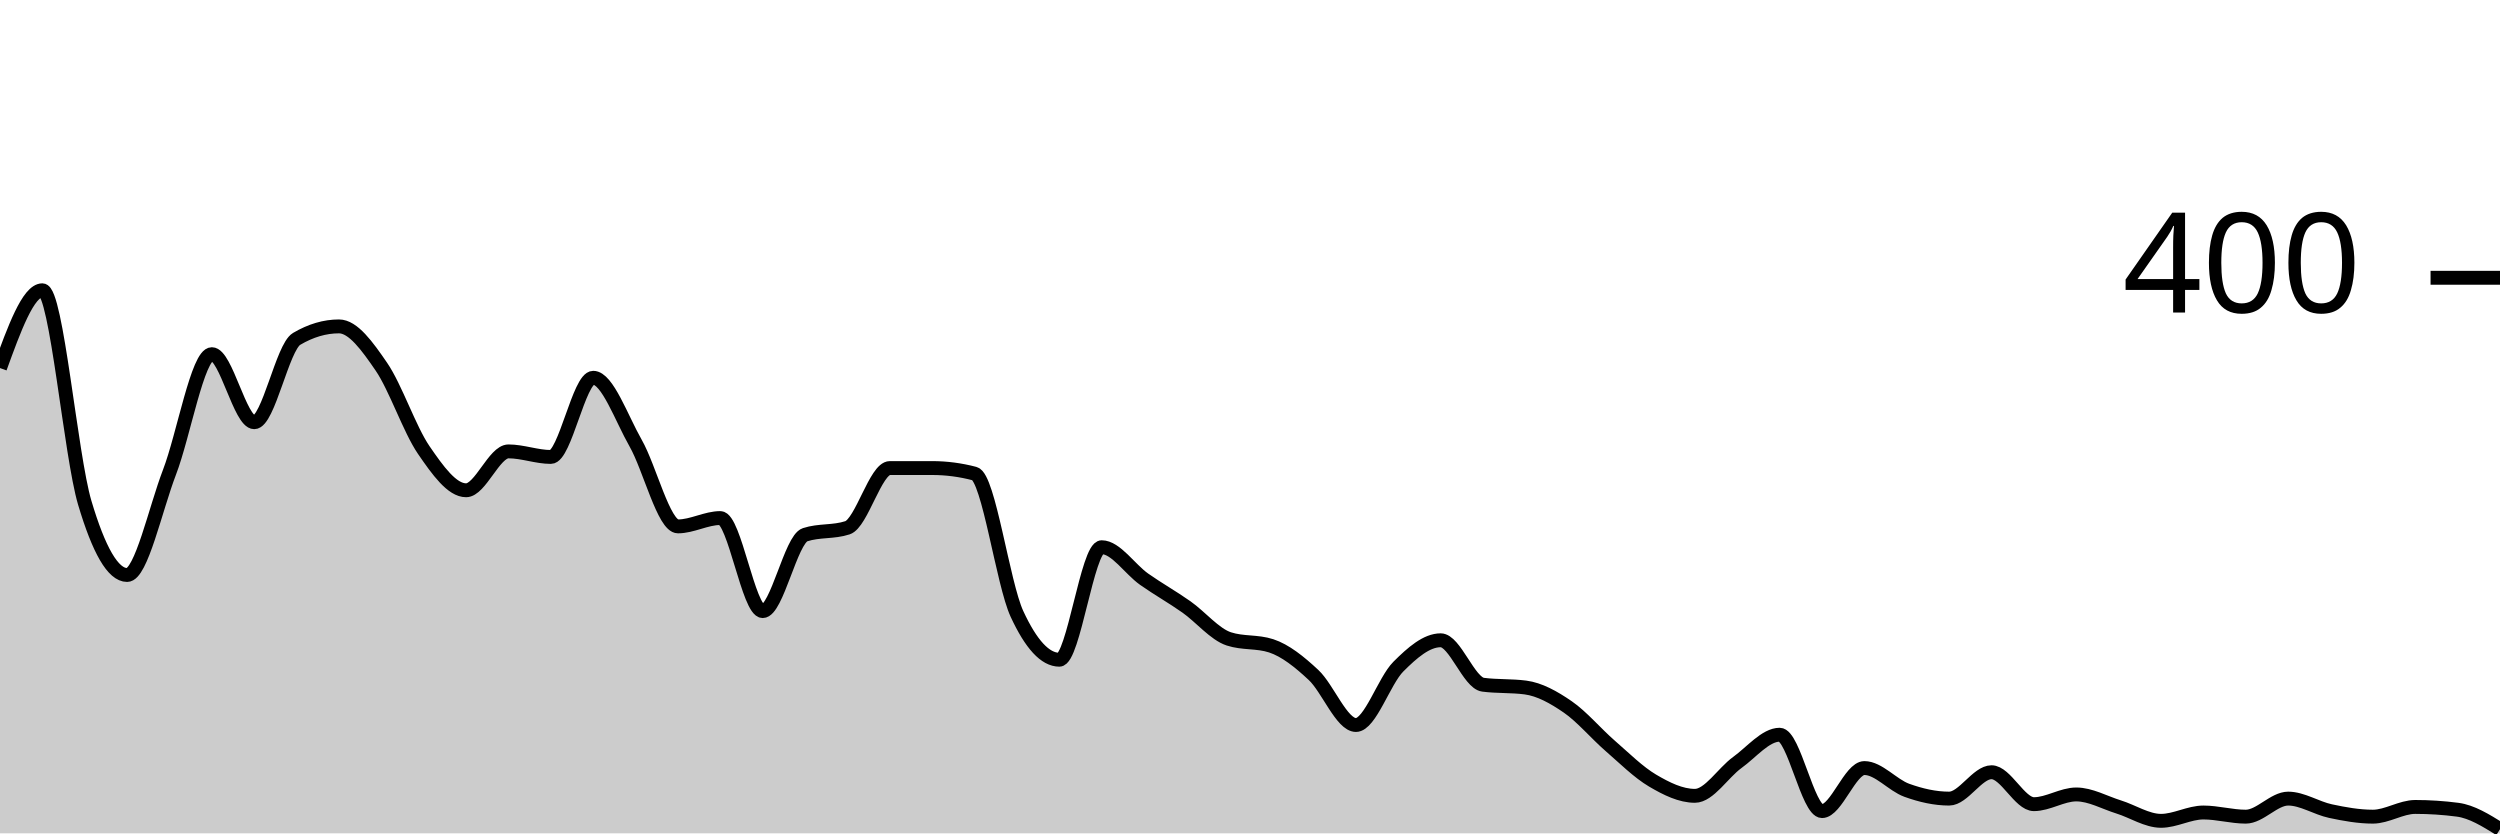
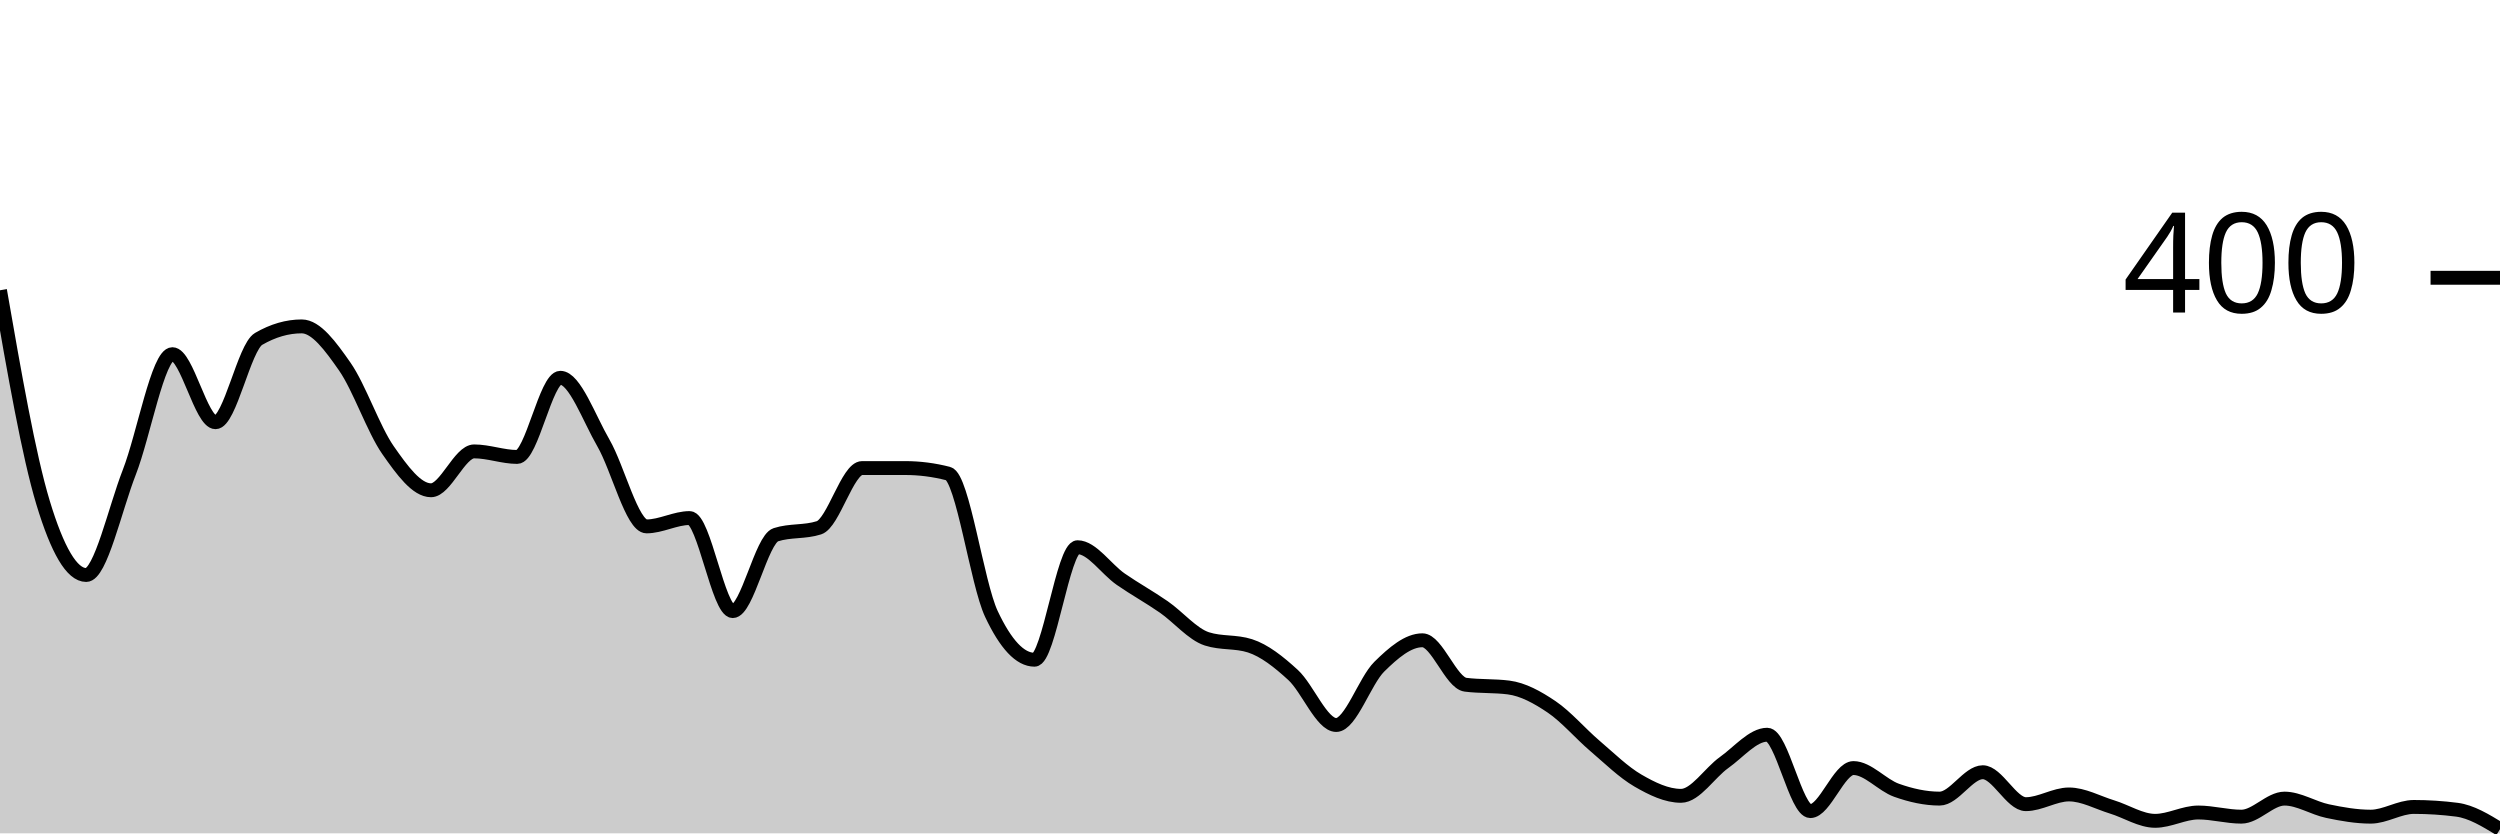
<svg xmlns="http://www.w3.org/2000/svg" viewBox="0 0 180 60">
  <g transform="translate(0,20)">
-     <path class="area" fill="rgba(0, 0, 0, 0.2)" d="M0,6.5C1.017,3.7,2.034,0.9,3.051,0.9C4.068,0.9,5.085,12.783,6.102,16.2C7.119,19.617,8.136,21.4,9.153,21.4C10.169,21.4,11.186,16.65,12.203,14C13.22,11.35,14.237,5.5,15.254,5.5C16.271,5.5,17.288,10.4,18.305,10.4C19.322,10.4,20.339,5,21.356,4.4C22.373,3.8,23.39,3.5,24.407,3.5C25.424,3.5,26.441,4.917,27.458,6.4C28.475,7.883,29.492,10.917,30.508,12.4C31.525,13.883,32.542,15.3,33.559,15.3C34.576,15.3,35.593,12.5,36.61,12.5C37.627,12.5,38.644,12.9,39.661,12.9C40.678,12.9,41.695,7.2,42.712,7.2C43.729,7.2,44.746,10.117,45.763,11.9C46.78,13.683,47.797,17.9,48.814,17.9C49.831,17.9,50.847,17.3,51.864,17.3C52.881,17.3,53.898,24,54.915,24C55.932,24,56.949,18.833,57.966,18.5C58.983,18.167,60,18.333,61.017,18C62.034,17.667,63.051,13.7,64.068,13.7C65.085,13.7,66.102,13.7,67.119,13.7C68.136,13.7,69.153,13.833,70.169,14.1C71.186,14.367,72.203,22,73.22,24.2C74.237,26.4,75.254,27.5,76.271,27.5C77.288,27.5,78.305,19.4,79.322,19.4C80.339,19.4,81.356,20.983,82.373,21.7C83.39,22.417,84.407,22.983,85.424,23.7C86.441,24.417,87.458,25.667,88.475,26C89.492,26.333,90.508,26.167,91.525,26.5C92.542,26.833,93.559,27.65,94.576,28.6C95.593,29.55,96.61,32.2,97.627,32.2C98.644,32.2,99.661,29.017,100.678,28C101.695,26.983,102.712,26.1,103.729,26.1C104.746,26.1,105.763,29.167,106.78,29.3C107.797,29.433,108.814,29.367,109.831,29.5C110.847,29.633,111.864,30.2,112.881,30.9C113.898,31.6,114.915,32.817,115.932,33.7C116.949,34.583,117.966,35.6,118.983,36.2C120,36.8,121.017,37.3,122.034,37.3C123.051,37.3,124.068,35.633,125.085,34.9C126.102,34.167,127.119,32.9,128.136,32.9C129.153,32.9,130.169,38.4,131.186,38.4C132.203,38.4,133.22,35.3,134.237,35.3C135.254,35.3,136.271,36.533,137.288,36.9C138.305,37.267,139.322,37.5,140.339,37.5C141.356,37.5,142.373,35.6,143.39,35.6C144.407,35.6,145.424,37.9,146.441,37.9C147.458,37.9,148.475,37.2,149.492,37.2C150.508,37.2,151.525,37.783,152.542,38.1C153.559,38.417,154.576,39.1,155.593,39.1C156.61,39.1,157.627,38.5,158.644,38.5C159.661,38.5,160.678,38.8,161.695,38.8C162.712,38.8,163.729,37.5,164.746,37.5C165.763,37.5,166.78,38.183,167.797,38.4C168.814,38.617,169.831,38.8,170.847,38.8C171.864,38.8,172.881,38.1,173.898,38.1C174.915,38.1,175.932,38.167,176.949,38.3C177.966,38.433,178.983,39.067,180,39.7L180,40C178.983,40,177.966,40,176.949,40C175.932,40,174.915,40,173.898,40C172.881,40,171.864,40,170.847,40C169.831,40,168.814,40,167.797,40C166.78,40,165.763,40,164.746,40C163.729,40,162.712,40,161.695,40C160.678,40,159.661,40,158.644,40C157.627,40,156.61,40,155.593,40C154.576,40,153.559,40,152.542,40C151.525,40,150.508,40,149.492,40C148.475,40,147.458,40,146.441,40C145.424,40,144.407,40,143.39,40C142.373,40,141.356,40,140.339,40C139.322,40,138.305,40,137.288,40C136.271,40,135.254,40,134.237,40C133.22,40,132.203,40,131.186,40C130.169,40,129.153,40,128.136,40C127.119,40,126.102,40,125.085,40C124.068,40,123.051,40,122.034,40C121.017,40,120,40,118.983,40C117.966,40,116.949,40,115.932,40C114.915,40,113.898,40,112.881,40C111.864,40,110.847,40,109.831,40C108.814,40,107.797,40,106.78,40C105.763,40,104.746,40,103.729,40C102.712,40,101.695,40,100.678,40C99.661,40,98.644,40,97.627,40C96.61,40,95.593,40,94.576,40C93.559,40,92.542,40,91.525,40C90.508,40,89.492,40,88.475,40C87.458,40,86.441,40,85.424,40C84.407,40,83.39,40,82.373,40C81.356,40,80.339,40,79.322,40C78.305,40,77.288,40,76.271,40C75.254,40,74.237,40,73.22,40C72.203,40,71.186,40,70.169,40C69.153,40,68.136,40,67.119,40C66.102,40,65.085,40,64.068,40C63.051,40,62.034,40,61.017,40C60,40,58.983,40,57.966,40C56.949,40,55.932,40,54.915,40C53.898,40,52.881,40,51.864,40C50.847,40,49.831,40,48.814,40C47.797,40,46.78,40,45.763,40C44.746,40,43.729,40,42.712,40C41.695,40,40.678,40,39.661,40C38.644,40,37.627,40,36.61,40C35.593,40,34.576,40,33.559,40C32.542,40,31.525,40,30.508,40C29.492,40,28.475,40,27.458,40C26.441,40,25.424,40,24.407,40C23.39,40,22.373,40,21.356,40C20.339,40,19.322,40,18.305,40C17.288,40,16.271,40,15.254,40C14.237,40,13.22,40,12.203,40C11.186,40,10.169,40,9.153,40C8.136,40,7.119,40,6.102,40C5.085,40,4.068,40,3.051,40C2.034,40,1.017,40,0,40Z" />
-     <path class="line" stroke="black" fill="none" d="M0,6.5C1.017,3.7,2.034,0.9,3.051,0.9C4.068,0.9,5.085,12.783,6.102,16.2C7.119,19.617,8.136,21.4,9.153,21.4C10.169,21.4,11.186,16.65,12.203,14C13.22,11.35,14.237,5.5,15.254,5.5C16.271,5.5,17.288,10.4,18.305,10.4C19.322,10.4,20.339,5,21.356,4.4C22.373,3.8,23.39,3.5,24.407,3.5C25.424,3.5,26.441,4.917,27.458,6.4C28.475,7.883,29.492,10.917,30.508,12.4C31.525,13.883,32.542,15.3,33.559,15.3C34.576,15.3,35.593,12.5,36.61,12.5C37.627,12.5,38.644,12.9,39.661,12.9C40.678,12.9,41.695,7.2,42.712,7.2C43.729,7.2,44.746,10.117,45.763,11.9C46.78,13.683,47.797,17.9,48.814,17.9C49.831,17.9,50.847,17.3,51.864,17.3C52.881,17.3,53.898,24,54.915,24C55.932,24,56.949,18.833,57.966,18.5C58.983,18.167,60,18.333,61.017,18C62.034,17.667,63.051,13.7,64.068,13.7C65.085,13.7,66.102,13.7,67.119,13.7C68.136,13.7,69.153,13.833,70.169,14.1C71.186,14.367,72.203,22,73.22,24.2C74.237,26.4,75.254,27.5,76.271,27.5C77.288,27.5,78.305,19.4,79.322,19.4C80.339,19.4,81.356,20.983,82.373,21.7C83.39,22.417,84.407,22.983,85.424,23.7C86.441,24.417,87.458,25.667,88.475,26C89.492,26.333,90.508,26.167,91.525,26.5C92.542,26.833,93.559,27.65,94.576,28.6C95.593,29.55,96.61,32.2,97.627,32.2C98.644,32.2,99.661,29.017,100.678,28C101.695,26.983,102.712,26.1,103.729,26.1C104.746,26.1,105.763,29.167,106.78,29.3C107.797,29.433,108.814,29.367,109.831,29.5C110.847,29.633,111.864,30.2,112.881,30.9C113.898,31.6,114.915,32.817,115.932,33.7C116.949,34.583,117.966,35.6,118.983,36.2C120,36.8,121.017,37.3,122.034,37.3C123.051,37.3,124.068,35.633,125.085,34.9C126.102,34.167,127.119,32.9,128.136,32.9C129.153,32.9,130.169,38.4,131.186,38.4C132.203,38.4,133.22,35.3,134.237,35.3C135.254,35.3,136.271,36.533,137.288,36.9C138.305,37.267,139.322,37.5,140.339,37.5C141.356,37.5,142.373,35.6,143.39,35.6C144.407,35.6,145.424,37.9,146.441,37.9C147.458,37.9,148.475,37.2,149.492,37.2C150.508,37.2,151.525,37.783,152.542,38.1C153.559,38.417,154.576,39.1,155.593,39.1C156.61,39.1,157.627,38.5,158.644,38.5C159.661,38.5,160.678,38.8,161.695,38.8C162.712,38.8,163.729,37.5,164.746,37.5C165.763,37.5,166.78,38.183,167.797,38.4C168.814,38.617,169.831,38.8,170.847,38.8C171.864,38.8,172.881,38.1,173.898,38.1C174.915,38.1,175.932,38.167,176.949,38.3C177.966,38.433,178.983,39.067,180,39.7" />
+     <path class="area" fill="rgba(0, 0, 0, 0.2)" d="M0,0.9C1.034,6.842,2.069,12.783,3.103,16.2C4.138,19.617,5.172,21.4,6.207,21.4C7.241,21.4,8.276,16.65,9.31,14C10.345,11.35,11.379,5.5,12.414,5.5C13.448,5.5,14.483,10.4,15.517,10.4C16.552,10.4,17.586,5,18.621,4.4C19.655,3.8,20.69,3.5,21.724,3.5C22.759,3.5,23.793,4.917,24.828,6.4C25.862,7.883,26.897,10.917,27.931,12.4C28.966,13.883,30,15.3,31.034,15.3C32.069,15.3,33.103,12.5,34.138,12.5C35.172,12.5,36.207,12.9,37.241,12.9C38.276,12.9,39.31,7.2,40.345,7.2C41.379,7.2,42.414,10.117,43.448,11.9C44.483,13.683,45.517,17.9,46.552,17.9C47.586,17.9,48.621,17.3,49.655,17.3C50.69,17.3,51.724,24,52.759,24C53.793,24,54.828,18.833,55.862,18.5C56.897,18.167,57.931,18.333,58.966,18C60,17.667,61.034,13.7,62.069,13.7C63.103,13.7,64.138,13.7,65.172,13.7C66.207,13.7,67.241,13.833,68.276,14.1C69.31,14.367,70.345,22,71.379,24.2C72.414,26.4,73.448,27.5,74.483,27.5C75.517,27.5,76.552,19.4,77.586,19.4C78.621,19.4,79.655,20.983,80.69,21.7C81.724,22.417,82.759,22.983,83.793,23.7C84.828,24.417,85.862,25.667,86.897,26C87.931,26.333,88.966,26.167,90,26.5C91.034,26.833,92.069,27.65,93.103,28.6C94.138,29.55,95.172,32.2,96.207,32.2C97.241,32.2,98.276,29.017,99.31,28C100.345,26.983,101.379,26.1,102.414,26.1C103.448,26.1,104.483,29.167,105.517,29.3C106.552,29.433,107.586,29.367,108.621,29.5C109.655,29.633,110.69,30.2,111.724,30.9C112.759,31.6,113.793,32.817,114.828,33.7C115.862,34.583,116.897,35.6,117.931,36.2C118.966,36.8,120,37.3,121.034,37.3C122.069,37.3,123.103,35.633,124.138,34.9C125.172,34.167,126.207,32.9,127.241,32.9C128.276,32.9,129.31,38.4,130.345,38.4C131.379,38.4,132.414,35.3,133.448,35.3C134.483,35.3,135.517,36.533,136.552,36.9C137.586,37.267,138.621,37.5,139.655,37.5C140.69,37.5,141.724,35.6,142.759,35.6C143.793,35.6,144.828,37.9,145.862,37.9C146.897,37.9,147.931,37.2,148.966,37.2C150,37.2,151.034,37.783,152.069,38.1C153.103,38.417,154.138,39.1,155.172,39.1C156.207,39.1,157.241,38.5,158.276,38.5C159.31,38.5,160.345,38.8,161.379,38.8C162.414,38.8,163.448,37.5,164.483,37.5C165.517,37.5,166.552,38.183,167.586,38.4C168.621,38.617,169.655,38.8,170.69,38.8C171.724,38.8,172.759,38.1,173.793,38.1C174.828,38.1,175.862,38.167,176.897,38.3C177.931,38.433,178.966,39.067,180,39.7L180,40C178.966,40,177.931,40,176.897,40C175.862,40,174.828,40,173.793,40C172.759,40,171.724,40,170.69,40C169.655,40,168.621,40,167.586,40C166.552,40,165.517,40,164.483,40C163.448,40,162.414,40,161.379,40C160.345,40,159.31,40,158.276,40C157.241,40,156.207,40,155.172,40C154.138,40,153.103,40,152.069,40C151.034,40,150,40,148.966,40C147.931,40,146.897,40,145.862,40C144.828,40,143.793,40,142.759,40C141.724,40,140.69,40,139.655,40C138.621,40,137.586,40,136.552,40C135.517,40,134.483,40,133.448,40C132.414,40,131.379,40,130.345,40C129.31,40,128.276,40,127.241,40C126.207,40,125.172,40,124.138,40C123.103,40,122.069,40,121.034,40C120,40,118.966,40,117.931,40C116.897,40,115.862,40,114.828,40C113.793,40,112.759,40,111.724,40C110.69,40,109.655,40,108.621,40C107.586,40,106.552,40,105.517,40C104.483,40,103.448,40,102.414,40C101.379,40,100.345,40,99.31,40C98.276,40,97.241,40,96.207,40C95.172,40,94.138,40,93.103,40C92.069,40,91.034,40,90,40C88.966,40,87.931,40,86.897,40C85.862,40,84.828,40,83.793,40C82.759,40,81.724,40,80.69,40C79.655,40,78.621,40,77.586,40C76.552,40,75.517,40,74.483,40C73.448,40,72.414,40,71.379,40C70.345,40,69.31,40,68.276,40C67.241,40,66.207,40,65.172,40C64.138,40,63.103,40,62.069,40C61.034,40,60,40,58.966,40C57.931,40,56.897,40,55.862,40C54.828,40,53.793,40,52.759,40C51.724,40,50.69,40,49.655,40C48.621,40,47.586,40,46.552,40C45.517,40,44.483,40,43.448,40C42.414,40,41.379,40,40.345,40C39.31,40,38.276,40,37.241,40C36.207,40,35.172,40,34.138,40C33.103,40,32.069,40,31.034,40C30,40,28.966,40,27.931,40C26.897,40,25.862,40,24.828,40C23.793,40,22.759,40,21.724,40C20.69,40,19.655,40,18.621,40C17.586,40,16.552,40,15.517,40C14.483,40,13.448,40,12.414,40C11.379,40,10.345,40,9.31,40C8.276,40,7.241,40,6.207,40C5.172,40,4.138,40,3.103,40C2.069,40,1.034,40,0,40Z" />
+     <path class="line" stroke="black" fill="none" d="M0,0.9C1.034,6.842,2.069,12.783,3.103,16.2C4.138,19.617,5.172,21.4,6.207,21.4C7.241,21.4,8.276,16.65,9.31,14C10.345,11.35,11.379,5.5,12.414,5.5C13.448,5.5,14.483,10.4,15.517,10.4C16.552,10.4,17.586,5,18.621,4.4C19.655,3.8,20.69,3.5,21.724,3.5C22.759,3.5,23.793,4.917,24.828,6.4C25.862,7.883,26.897,10.917,27.931,12.4C28.966,13.883,30,15.3,31.034,15.3C32.069,15.3,33.103,12.5,34.138,12.5C35.172,12.5,36.207,12.9,37.241,12.9C38.276,12.9,39.31,7.2,40.345,7.2C41.379,7.2,42.414,10.117,43.448,11.9C44.483,13.683,45.517,17.9,46.552,17.9C47.586,17.9,48.621,17.3,49.655,17.3C50.69,17.3,51.724,24,52.759,24C53.793,24,54.828,18.833,55.862,18.5C56.897,18.167,57.931,18.333,58.966,18C60,17.667,61.034,13.7,62.069,13.7C63.103,13.7,64.138,13.7,65.172,13.7C66.207,13.7,67.241,13.833,68.276,14.1C69.31,14.367,70.345,22,71.379,24.2C72.414,26.4,73.448,27.5,74.483,27.5C75.517,27.5,76.552,19.4,77.586,19.4C78.621,19.4,79.655,20.983,80.69,21.7C81.724,22.417,82.759,22.983,83.793,23.7C84.828,24.417,85.862,25.667,86.897,26C87.931,26.333,88.966,26.167,90,26.5C91.034,26.833,92.069,27.65,93.103,28.6C94.138,29.55,95.172,32.2,96.207,32.2C97.241,32.2,98.276,29.017,99.31,28C100.345,26.983,101.379,26.1,102.414,26.1C103.448,26.1,104.483,29.167,105.517,29.3C106.552,29.433,107.586,29.367,108.621,29.5C109.655,29.633,110.69,30.2,111.724,30.9C112.759,31.6,113.793,32.817,114.828,33.7C115.862,34.583,116.897,35.6,117.931,36.2C118.966,36.8,120,37.3,121.034,37.3C122.069,37.3,123.103,35.633,124.138,34.9C125.172,34.167,126.207,32.9,127.241,32.9C128.276,32.9,129.31,38.4,130.345,38.4C131.379,38.4,132.414,35.3,133.448,35.3C134.483,35.3,135.517,36.533,136.552,36.9C137.586,37.267,138.621,37.5,139.655,37.5C140.69,37.5,141.724,35.6,142.759,35.6C143.793,35.6,144.828,37.9,145.862,37.9C146.897,37.9,147.931,37.2,148.966,37.2C150,37.2,151.034,37.783,152.069,38.1C153.103,38.417,154.138,39.1,155.172,39.1C156.207,39.1,157.241,38.5,158.276,38.5C159.31,38.5,160.345,38.8,161.379,38.8C162.414,38.8,163.448,37.5,164.483,37.5C165.517,37.5,166.552,38.183,167.586,38.4C168.621,38.617,169.655,38.8,170.69,38.8C171.724,38.8,172.759,38.1,173.793,38.1C174.828,38.1,175.862,38.167,176.897,38.3C177.931,38.433,178.966,39.067,180,39.7" />
    <path class="axis-ceiling" stroke-width="1" stroke="black" fill="none" d="M175,0L180,0" />
    <text class="axis-ceiling-label" font-family="sans-serif" text-anchor="end" font-size="10px" x="170" y="2.5">400</text>
  </g>
</svg>
